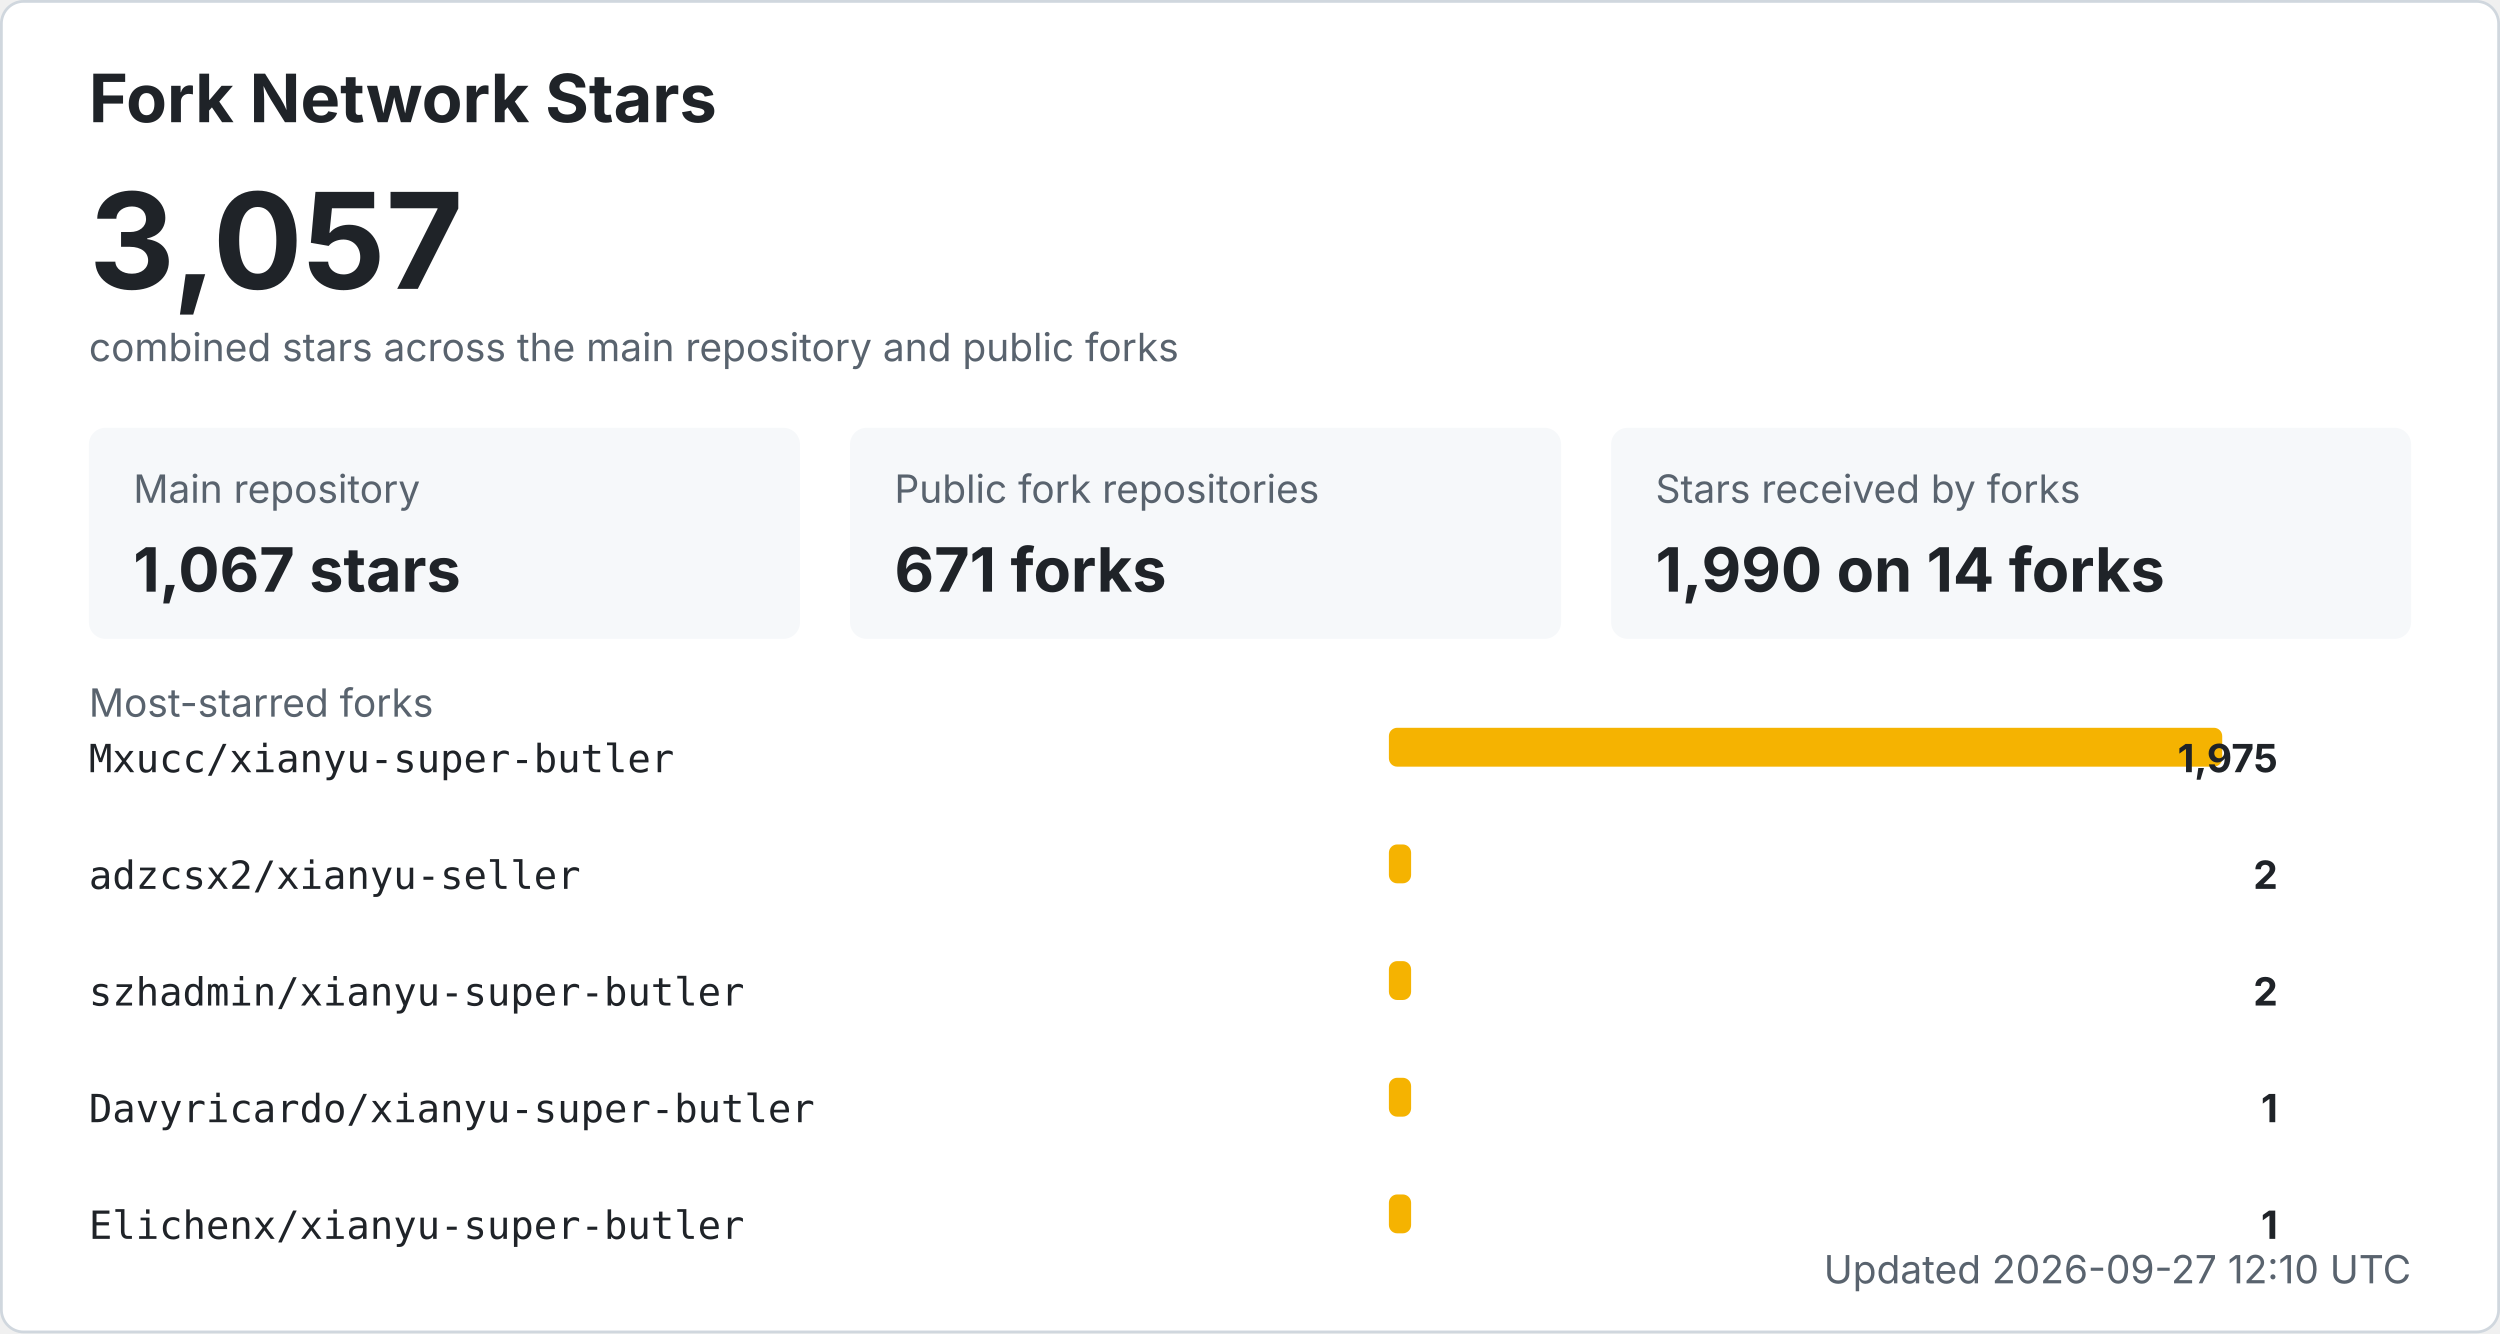
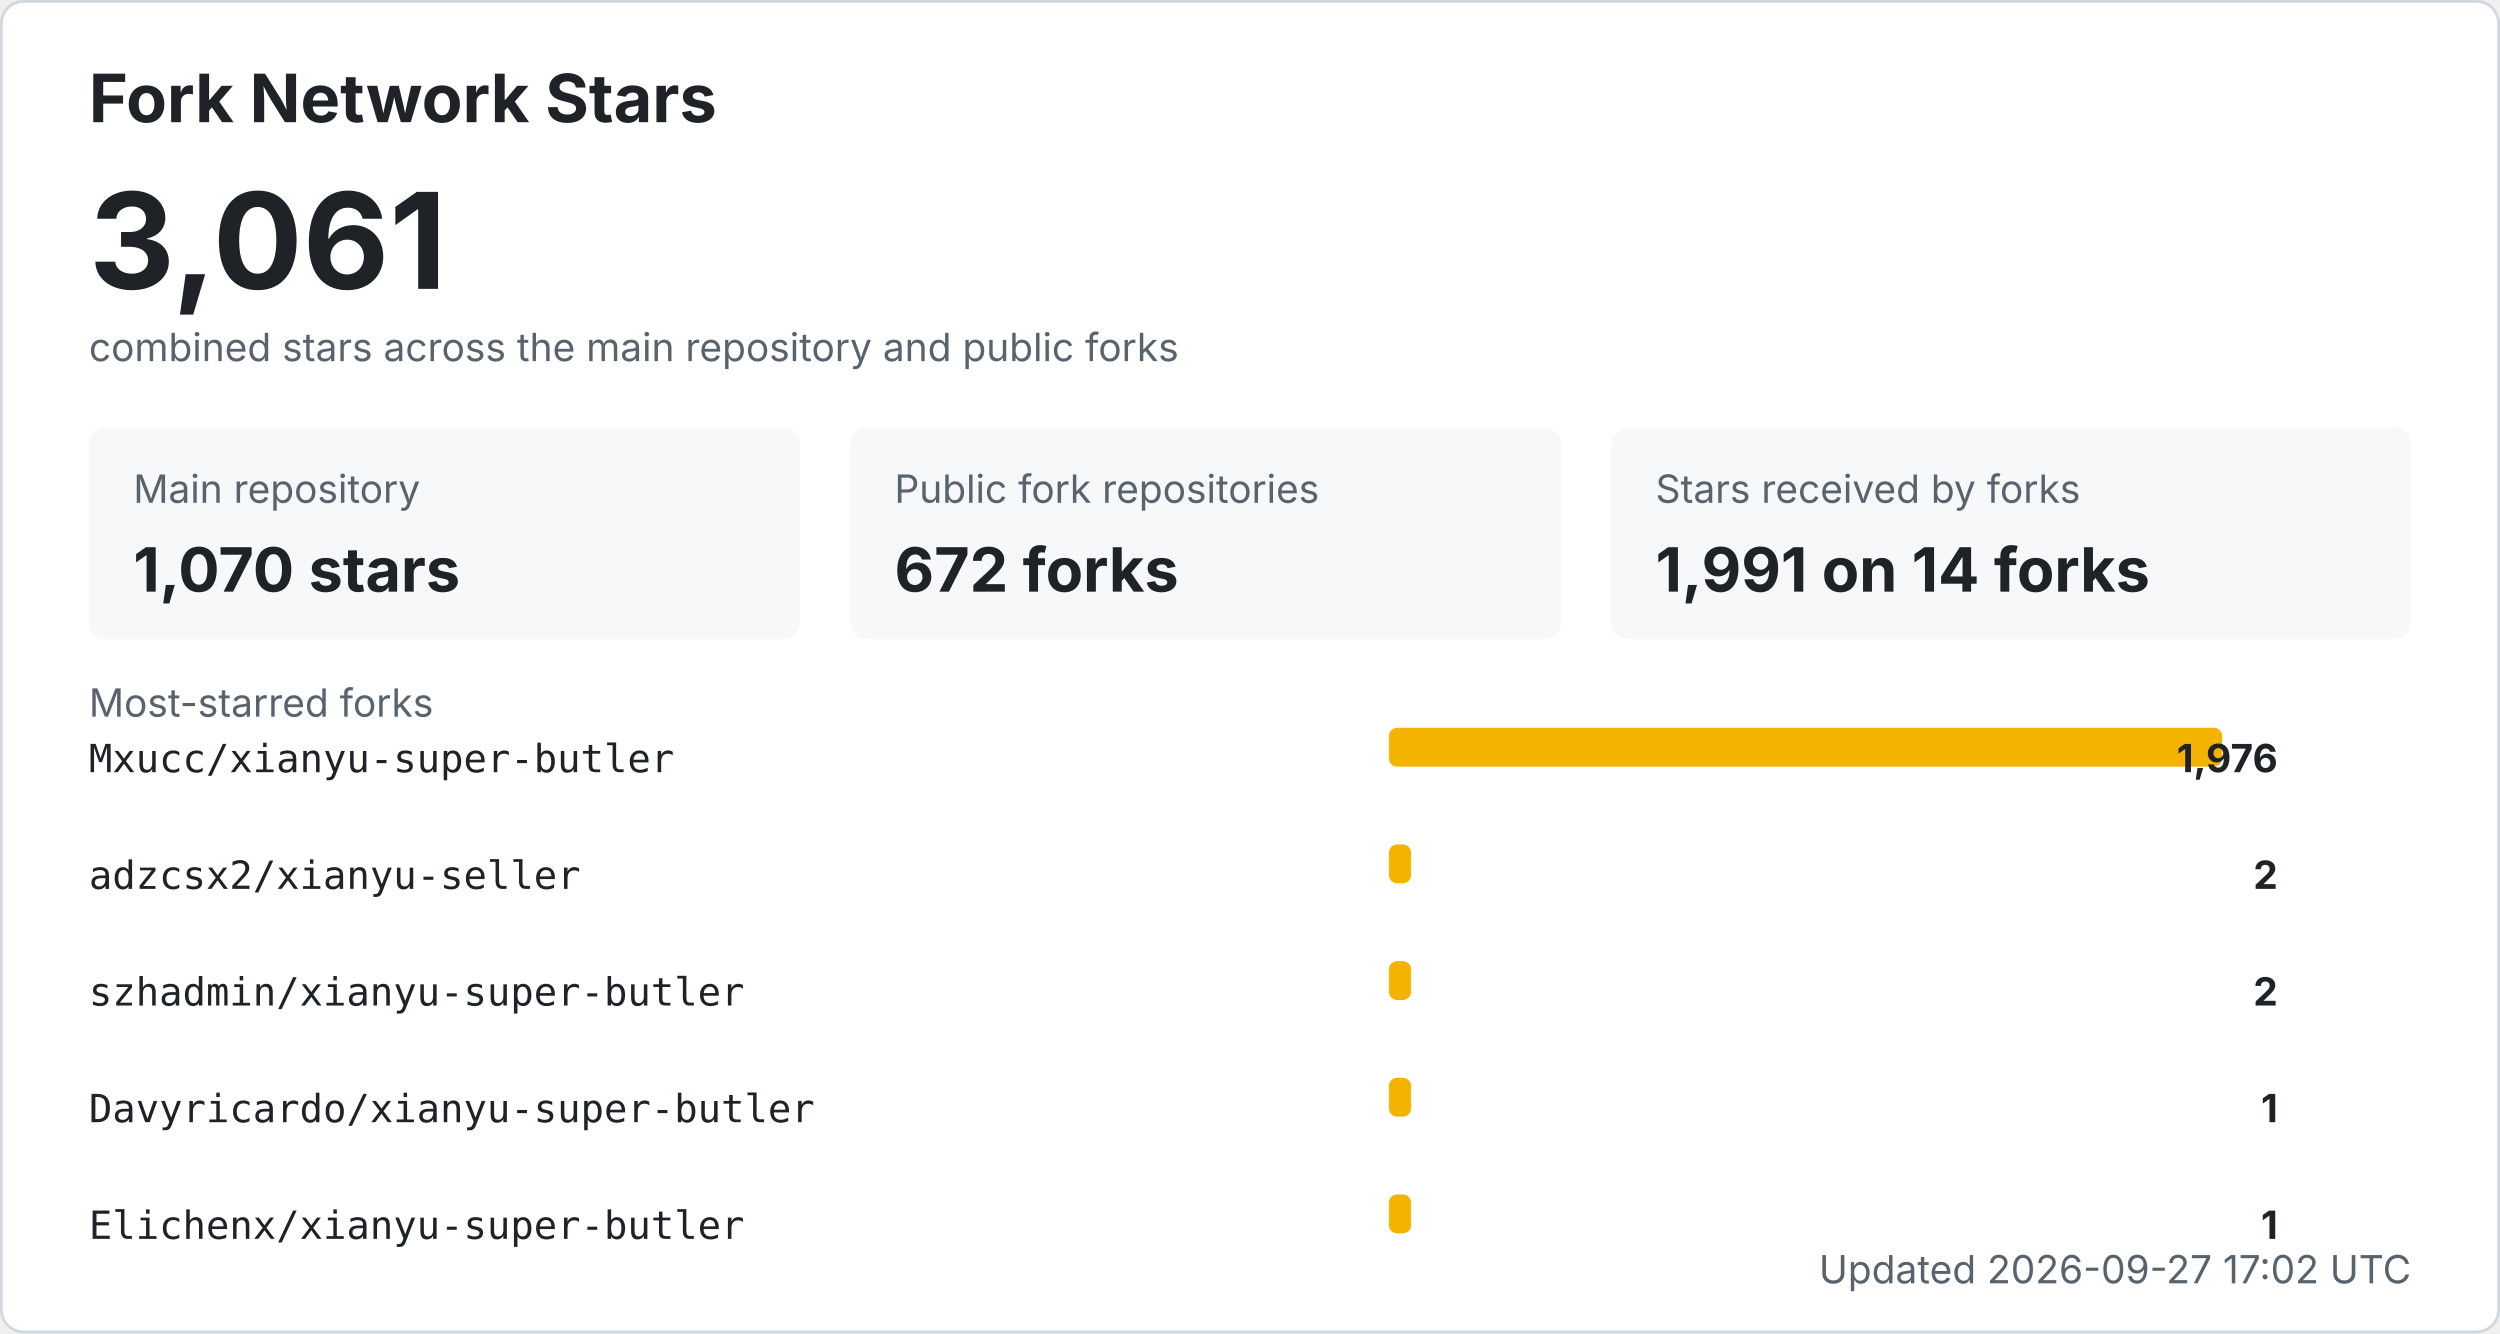
<svg xmlns="http://www.w3.org/2000/svg" width="900" height="480" viewBox="0 0 900 480" role="img" aria-labelledby="title desc">
  <style>
    .bg { fill: #ffffff; stroke: #d0d7de; }
    .title { fill: #1f2328; font: 700 24px -apple-system, BlinkMacSystemFont, "Segoe UI", sans-serif; }
    .total { fill: #1f2328; font: 700 48px -apple-system, BlinkMacSystemFont, "Segoe UI", sans-serif; }
    .label { fill: #59636e; font: 14px -apple-system, BlinkMacSystemFont, "Segoe UI", sans-serif; }
    .metric { fill: #1f2328; font: 700 22px -apple-system, BlinkMacSystemFont, "Segoe UI", sans-serif; }
    .repo { fill: #1f2328; font: 14px ui-monospace, SFMono-Regular, Consolas, monospace; }
    .count { fill: #1f2328; font: 700 14px -apple-system, BlinkMacSystemFont, "Segoe UI", sans-serif; }
    .muted { fill: #59636e; font: 14px -apple-system, BlinkMacSystemFont, "Segoe UI", sans-serif; }
    .card { fill: #f6f8fa; }
    .bar { fill: #f5b301; }
    @media (prefers-color-scheme: dark) {
      .bg { fill: #0d1117; stroke: #30363d; }
      .title, .total, .metric, .repo, .count { fill: #f0f6fc; }
      .label, .muted { fill: #8b949e; }
      .card { fill: #161b22; }
    }
  </style>
  <rect x="0.5" y="0.5" width="899" height="479" rx="8" class="bg" />
  <text x="32" y="44" class="title">Fork Network Stars</text>
-   <text x="32" y="104" class="total">3,057</text>
+   <text x="32" y="104" class="total">3,061</text>
  <text x="32" y="130" class="label">combined stars across the main repository and public forks</text>
  <rect x="32" y="154" width="256" height="76" rx="6" class="card" />
  <text x="48" y="181" class="label">Main repository</text>
-   <text x="48" y="213" class="metric">1,067 stars</text>
+   <text x="48" y="213" class="metric">1,070 stars</text>
  <rect x="306" y="154" width="256" height="76" rx="6" class="card" />
  <text x="322" y="181" class="label">Public fork repositories</text>
-   <text x="322" y="213" class="metric">671 forks</text>
+   <text x="322" y="213" class="metric">672 forks</text>
  <rect x="580" y="154" width="288" height="76" rx="6" class="card" />
  <text x="596" y="181" class="label">Stars received by forks</text>
-   <text x="596" y="213" class="metric">1,990 on 14 forks</text>
+   <text x="596" y="213" class="metric">1,991 on 14 forks</text>
  <text x="32" y="258" class="label">Most-starred forks</text>
  <text x="32" y="278" class="repo">Mxucc/xianyu-super-butler</text>
  <rect x="500" y="262" width="300" height="14" rx="3" class="bar" />
-   <text x="820" y="278" text-anchor="end" class="count">1,975</text>
+   <text x="820" y="278" text-anchor="end" class="count">1,976</text>
  <text x="32" y="320" class="repo">adzcsx2/xianyu-seller</text>
  <rect x="500" y="304" width="8" height="14" rx="3" class="bar" />
  <text x="820" y="320" text-anchor="end" class="count">2</text>
  <text x="32" y="362" class="repo">szhadmin/xianyu-super-butler</text>
  <rect x="500" y="346" width="8" height="14" rx="3" class="bar" />
  <text x="820" y="362" text-anchor="end" class="count">2</text>
  <text x="32" y="404" class="repo">Davyricardo/xianyu-super-butler</text>
  <rect x="500" y="388" width="8" height="14" rx="3" class="bar" />
  <text x="820" y="404" text-anchor="end" class="count">1</text>
  <text x="32" y="446" class="repo">Elichenx/xianyu-super-butler</text>
  <rect x="500" y="430" width="8" height="14" rx="3" class="bar" />
  <text x="820" y="446" text-anchor="end" class="count">1</text>
-   <text x="868" y="462" text-anchor="end" class="label">Updated 2026-09-27 12:10 UTC</text>
+   <text x="868" y="462" text-anchor="end" class="label">Updated 2026-09-27 17:02 UTC</text>
</svg>
